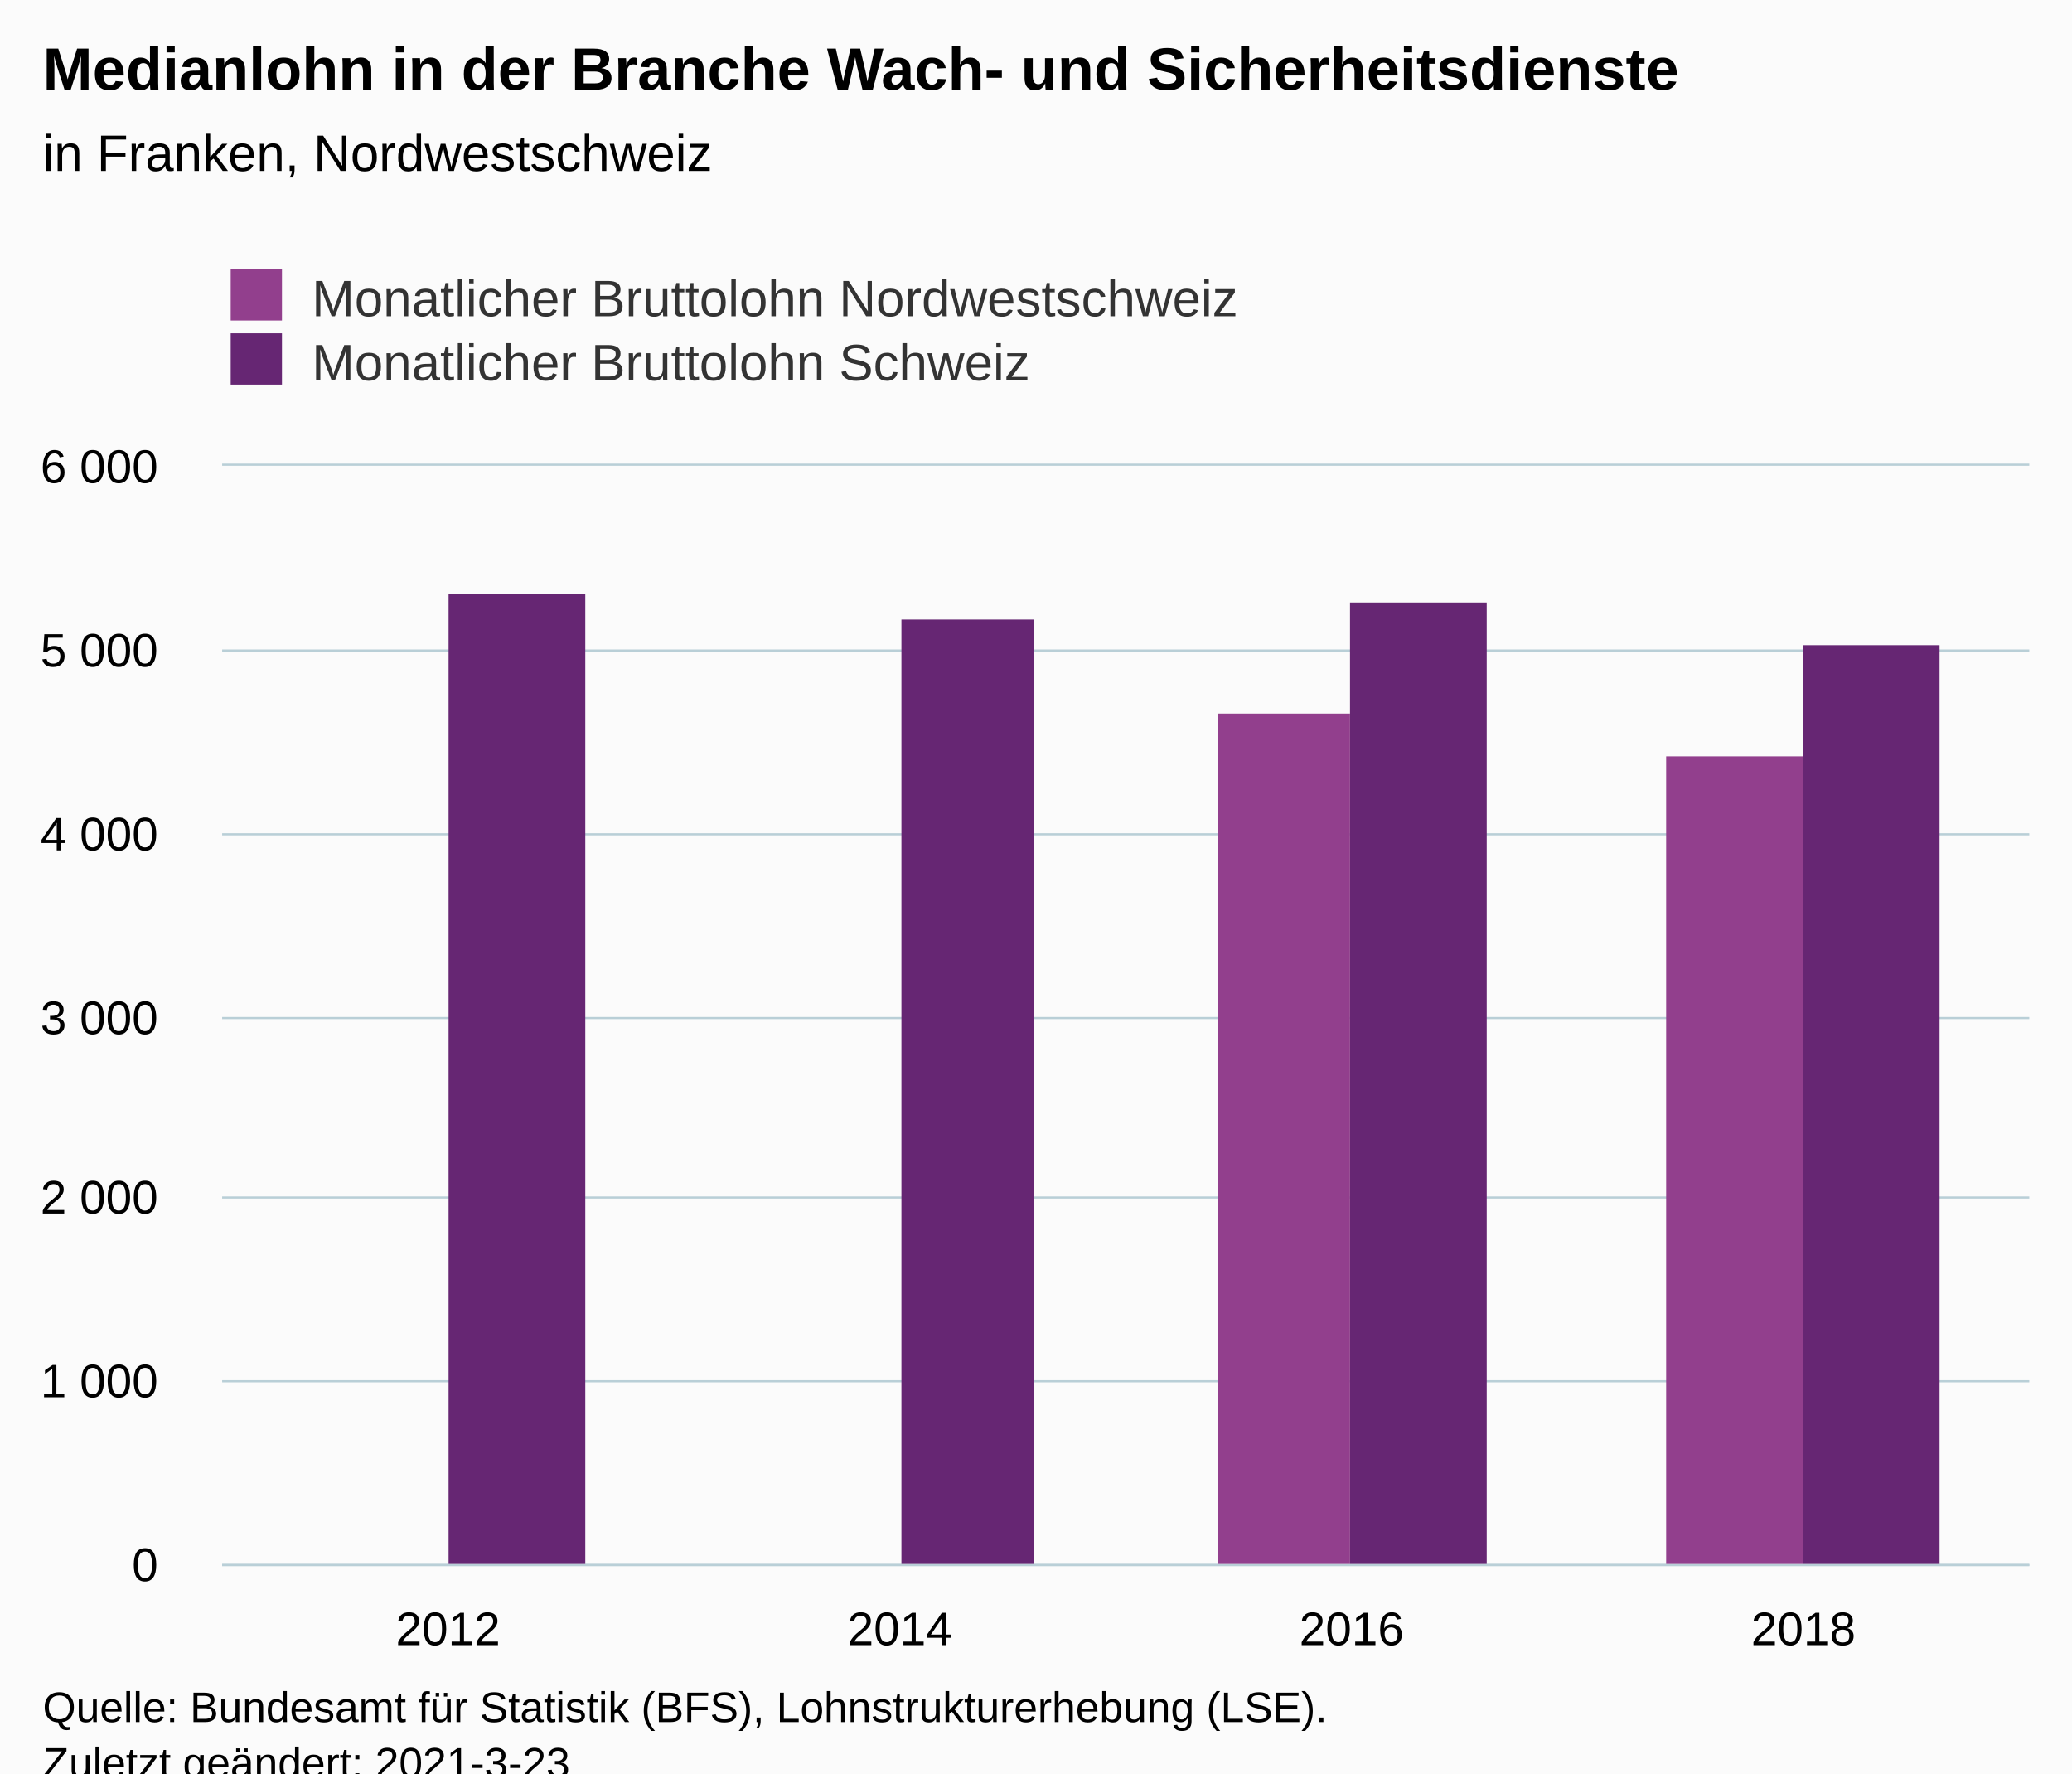
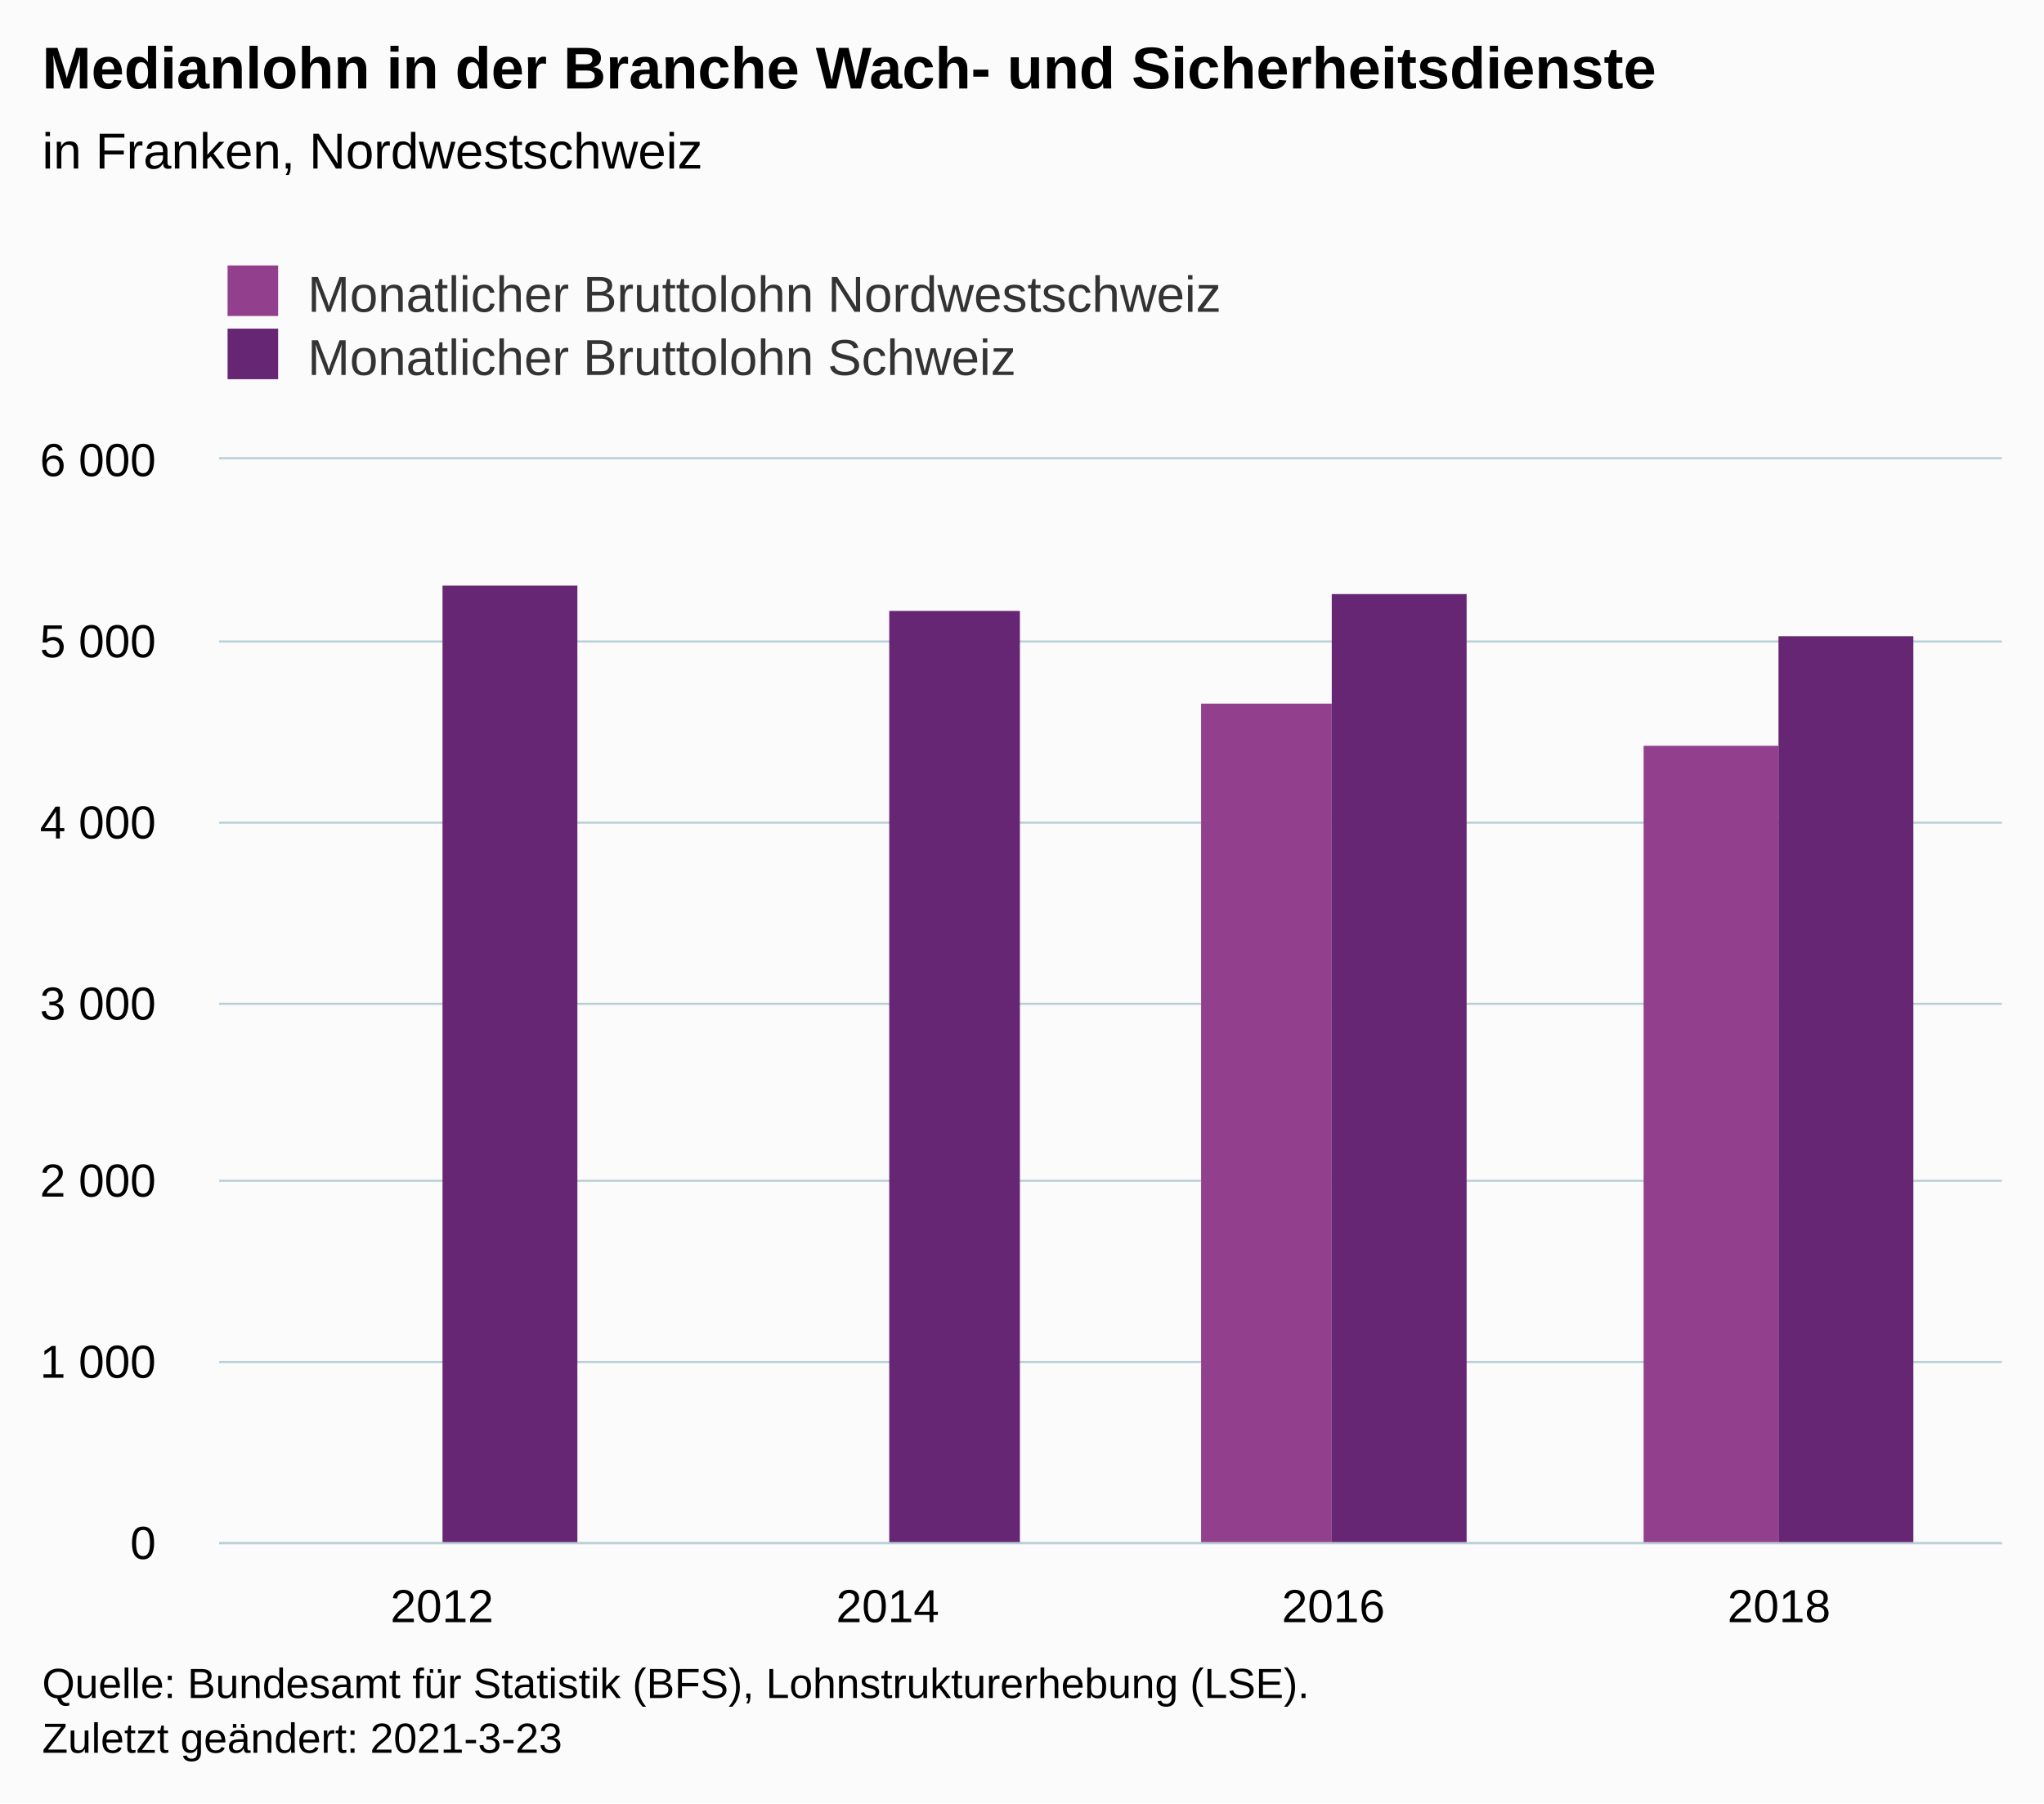
- <svg xmlns="http://www.w3.org/2000/svg" version="1.1" class="highcharts-root" style="font-family:Arial;font-size:12px;" viewBox="0 0 485 415">
+ <svg xmlns="http://www.w3.org/2000/svg" version="1.1" class="highcharts-root" style="font-family:Arial;font-size:12px;" width="485" height="428">
  <defs>
-     <clipPath id="highcharts-it5itrm-15-">
+     <clipPath id="highcharts-4f2mi2f-15-">
      <rect x="0" y="0" width="423" height="257" fill="none" />
    </clipPath>
-     <clipPath id="highcharts-it5itrm-20-">
+     <clipPath id="highcharts-4f2mi2f-20-">
      <rect x="0" y="0" width="423" height="257" fill="none" />
    </clipPath>
-     <clipPath id="highcharts-it5itrm-25-">
+     <clipPath id="highcharts-4f2mi2f-25-">
      <rect x="52" y="109" width="423" height="257" fill="none" />
    </clipPath>
  </defs>
  <rect fill="#fbfbfb" class="highcharts-background" x="0" y="0" width="485" height="428" rx="0" ry="0" />
  <rect fill="none" class="highcharts-plot-background" x="52" y="109" width="423" height="257" />
  <g class="highcharts-pane-group" data-z-index="0" />
  <g class="highcharts-grid highcharts-xaxis-grid" data-z-index="1">
    <path fill="none" data-z-index="1" class="highcharts-grid-line" d="M 157.5 109 L 157.5 366" opacity="1" />
    <path fill="none" data-z-index="1" class="highcharts-grid-line" d="M 263.5 109 L 263.5 366" opacity="1" />
    <path fill="none" data-z-index="1" class="highcharts-grid-line" d="M 368.5 109 L 368.5 366" opacity="1" />
    <path fill="none" data-z-index="1" class="highcharts-grid-line" d="M 474.5 109 L 474.5 366" opacity="1" />
    <path fill="none" data-z-index="1" class="highcharts-grid-line" d="M 51.5 109 L 51.5 366" opacity="1" />
  </g>
  <g class="highcharts-grid highcharts-yaxis-grid" data-z-index="1">
    <path fill="none" stroke="#B9CFD7" stroke-width="0.5" data-z-index="1" class="highcharts-grid-line" d="M 52 366.25 L 475 366.25" opacity="1" />
    <path fill="none" stroke="#B9CFD7" stroke-width="0.5" data-z-index="1" class="highcharts-grid-line" d="M 52 323.25 L 475 323.25" opacity="1" />
    <path fill="none" stroke="#B9CFD7" stroke-width="0.5" data-z-index="1" class="highcharts-grid-line" d="M 52 280.25 L 475 280.25" opacity="1" />
    <path fill="none" stroke="#B9CFD7" stroke-width="0.5" data-z-index="1" class="highcharts-grid-line" d="M 52 238.25 L 475 238.25" opacity="1" />
    <path fill="none" stroke="#B9CFD7" stroke-width="0.5" data-z-index="1" class="highcharts-grid-line" d="M 52 195.25 L 475 195.25" opacity="1" />
    <path fill="none" stroke="#B9CFD7" stroke-width="0.5" data-z-index="1" class="highcharts-grid-line" d="M 52 152.25 L 475 152.25" opacity="1" />
    <path fill="none" stroke="#B9CFD7" stroke-width="0.5" data-z-index="1" class="highcharts-grid-line" d="M 52 108.75 L 475 108.75" opacity="1" />
  </g>
  <rect fill="none" class="highcharts-plot-border" data-z-index="1" x="52" y="109" width="423" height="257" />
  <g class="highcharts-axis highcharts-xaxis" data-z-index="2">
    <path fill="none" class="highcharts-axis-line" stroke="#B9CFD7" stroke-width="0.5" data-z-index="7" d="M 52 366.25 L 475 366.25" />
  </g>
  <g class="highcharts-axis highcharts-yaxis" data-z-index="2">
    <path fill="none" class="highcharts-axis-line" data-z-index="7" d="M 52 109 L 52 366" />
  </g>
  <g class="highcharts-series-group" data-z-index="3">
-     <g class="highcharts-series highcharts-series-0 highcharts-column-series" data-z-index="0.1" opacity="1" transform="translate(52,109) scale(1 1)" clip-path="url(#highcharts-it5itrm-20-)">
+     <g class="highcharts-series highcharts-series-0 highcharts-column-series" data-z-index="0.1" opacity="1" transform="translate(52,109) scale(1 1)" clip-path="url(#highcharts-4f2mi2f-20-)">
      <rect x="233" y="58" width="31" height="200" fill="#923F8D" opacity="1" class="highcharts-point" />
      <rect x="338" y="68" width="32" height="190" fill="#923F8D" opacity="1" class="highcharts-point" />
    </g>
    <g class="highcharts-markers highcharts-series-0 highcharts-column-series" data-z-index="0.1" opacity="1" transform="translate(52,109) scale(1 1)" clip-path="none" />
-     <g class="highcharts-series highcharts-series-1 highcharts-column-series" data-z-index="0.1" opacity="1" transform="translate(52,109) scale(1 1)" clip-path="url(#highcharts-it5itrm-20-)">
+     <g class="highcharts-series highcharts-series-1 highcharts-column-series" data-z-index="0.1" opacity="1" transform="translate(52,109) scale(1 1)" clip-path="url(#highcharts-4f2mi2f-20-)">
      <rect x="53" y="30" width="32" height="228" fill="#662673" opacity="1" class="highcharts-point" />
      <rect x="159" y="36" width="31" height="222" fill="#662673" opacity="1" class="highcharts-point" />
      <rect x="264" y="32" width="32" height="226" fill="#662673" opacity="1" class="highcharts-point" />
      <rect x="370" y="42" width="32" height="216" fill="#662673" opacity="1" class="highcharts-point" />
    </g>
    <g class="highcharts-markers highcharts-series-1 highcharts-column-series" data-z-index="0.1" opacity="1" transform="translate(52,109) scale(1 1)" clip-path="none" />
  </g>
  <text x="10" text-anchor="start" class="highcharts-title" data-z-index="4" style="color:#000000;font-size:14px;font-weight:bold;fill:#000000;" y="21">
    <tspan>Medianlohn in der Branche Wach- und Sicherheitsdienste</tspan>
  </text>
  <text x="10" text-anchor="start" class="highcharts-subtitle" data-z-index="4" style="color:#000000;font-size:12px;font-weight:normal;fill:#000000;" y="40">
    <tspan>in Franken, Nordwestschweiz</tspan>
  </text>
  <text x="10" text-anchor="start" class="highcharts-caption" data-z-index="4" style="color:#666666;fill:#666666;" y="400" />
  <g class="highcharts-legend" data-z-index="7" transform="translate(44,56)">
    <rect fill="none" class="highcharts-legend-box" rx="0" ry="0" x="0" y="0" width="259" height="41" visibility="visible" />
    <g data-z-index="1">
      <g>
        <g class="highcharts-legend-item highcharts-column-series highcharts-color-undefined highcharts-series-0" data-z-index="1" transform="translate(8,3)">
          <text x="21" style="color:#333333;cursor:pointer;font-size:12px;font-weight:normal;fill:#333333;" text-anchor="start" data-z-index="2" y="15">
            <tspan>Monatlicher Bruttolohn Nordwestschweiz</tspan>
          </text>
          <rect x="2" y="4" width="12" height="12" fill="#923F8D" class="highcharts-point" data-z-index="3" />
        </g>
        <g class="highcharts-legend-item highcharts-column-series highcharts-color-undefined highcharts-series-1" data-z-index="1" transform="translate(8,18)">
          <text x="21" y="15" style="color:#333333;cursor:pointer;font-size:12px;font-weight:normal;fill:#333333;" text-anchor="start" data-z-index="2">
            <tspan>Monatlicher Bruttolohn Schweiz</tspan>
          </text>
          <rect x="2" y="4" width="12" height="12" fill="#662673" class="highcharts-point" data-z-index="3" />
        </g>
      </g>
    </g>
  </g>
  <g class="highcharts-axis-labels highcharts-xaxis-labels" data-z-index="7">
    <text x="104.875" style="color:#000000;cursor:default;font-size:11px;fill:#000000;" text-anchor="middle" transform="translate(0,0)" y="385" opacity="1">2012</text>
    <text x="210.625" style="color:#000000;cursor:default;font-size:11px;fill:#000000;" text-anchor="middle" transform="translate(0,0)" y="385" opacity="1">2014</text>
    <text x="316.375" style="color:#000000;cursor:default;font-size:11px;fill:#000000;" text-anchor="middle" transform="translate(0,0)" y="385" opacity="1">2016</text>
    <text x="422.125" style="color:#000000;cursor:default;font-size:11px;fill:#000000;" text-anchor="middle" transform="translate(0,0)" y="385" opacity="1">2018</text>
  </g>
  <g class="highcharts-axis-labels highcharts-yaxis-labels" data-z-index="7">
    <text x="37" style="color:#000000;cursor:default;font-size:11px;fill:#000000;" text-anchor="end" transform="translate(0,0)" y="370" opacity="1">0</text>
    <text x="37" style="color:#000000;cursor:default;font-size:11px;fill:#000000;" text-anchor="end" transform="translate(0,0)" y="327" opacity="1">
      <tspan>1 000</tspan>
    </text>
    <text x="37" style="color:#000000;cursor:default;font-size:11px;fill:#000000;" text-anchor="end" transform="translate(0,0)" y="284" opacity="1">
      <tspan>2 000</tspan>
    </text>
    <text x="37" style="color:#000000;cursor:default;font-size:11px;fill:#000000;" text-anchor="end" transform="translate(0,0)" y="242" opacity="1">
      <tspan>3 000</tspan>
    </text>
    <text x="37" style="color:#000000;cursor:default;font-size:11px;fill:#000000;" text-anchor="end" transform="translate(0,0)" y="199" opacity="1">
      <tspan>4 000</tspan>
    </text>
    <text x="37" style="color:#000000;cursor:default;font-size:11px;fill:#000000;" text-anchor="end" transform="translate(0,0)" y="156" opacity="1">
      <tspan>5 000</tspan>
    </text>
    <text x="37" style="color:#000000;cursor:default;font-size:11px;fill:#000000;" text-anchor="end" transform="translate(0,0)" y="113" opacity="1">
      <tspan>6 000</tspan>
    </text>
  </g>
  <text x="10" class="highcharts-credits" text-anchor="start" data-z-index="8" style="cursor:default;color:#000000;font-size:10px;fill:#000000;" y="403">
    <tspan>Quelle: Bundesamt für Statistik (BFS), Lohnstrukturerhebung (LSE).</tspan>
    <tspan x="10" dy="13">Zuletzt geändert: 2021-3-23</tspan>
  </text>
-   <g class="highcharts-control-points" data-z-index="99" clip-path="url(#highcharts-it5itrm-25-)" />
+   <g class="highcharts-control-points" data-z-index="99" clip-path="url(#highcharts-4f2mi2f-25-)" />
</svg>
